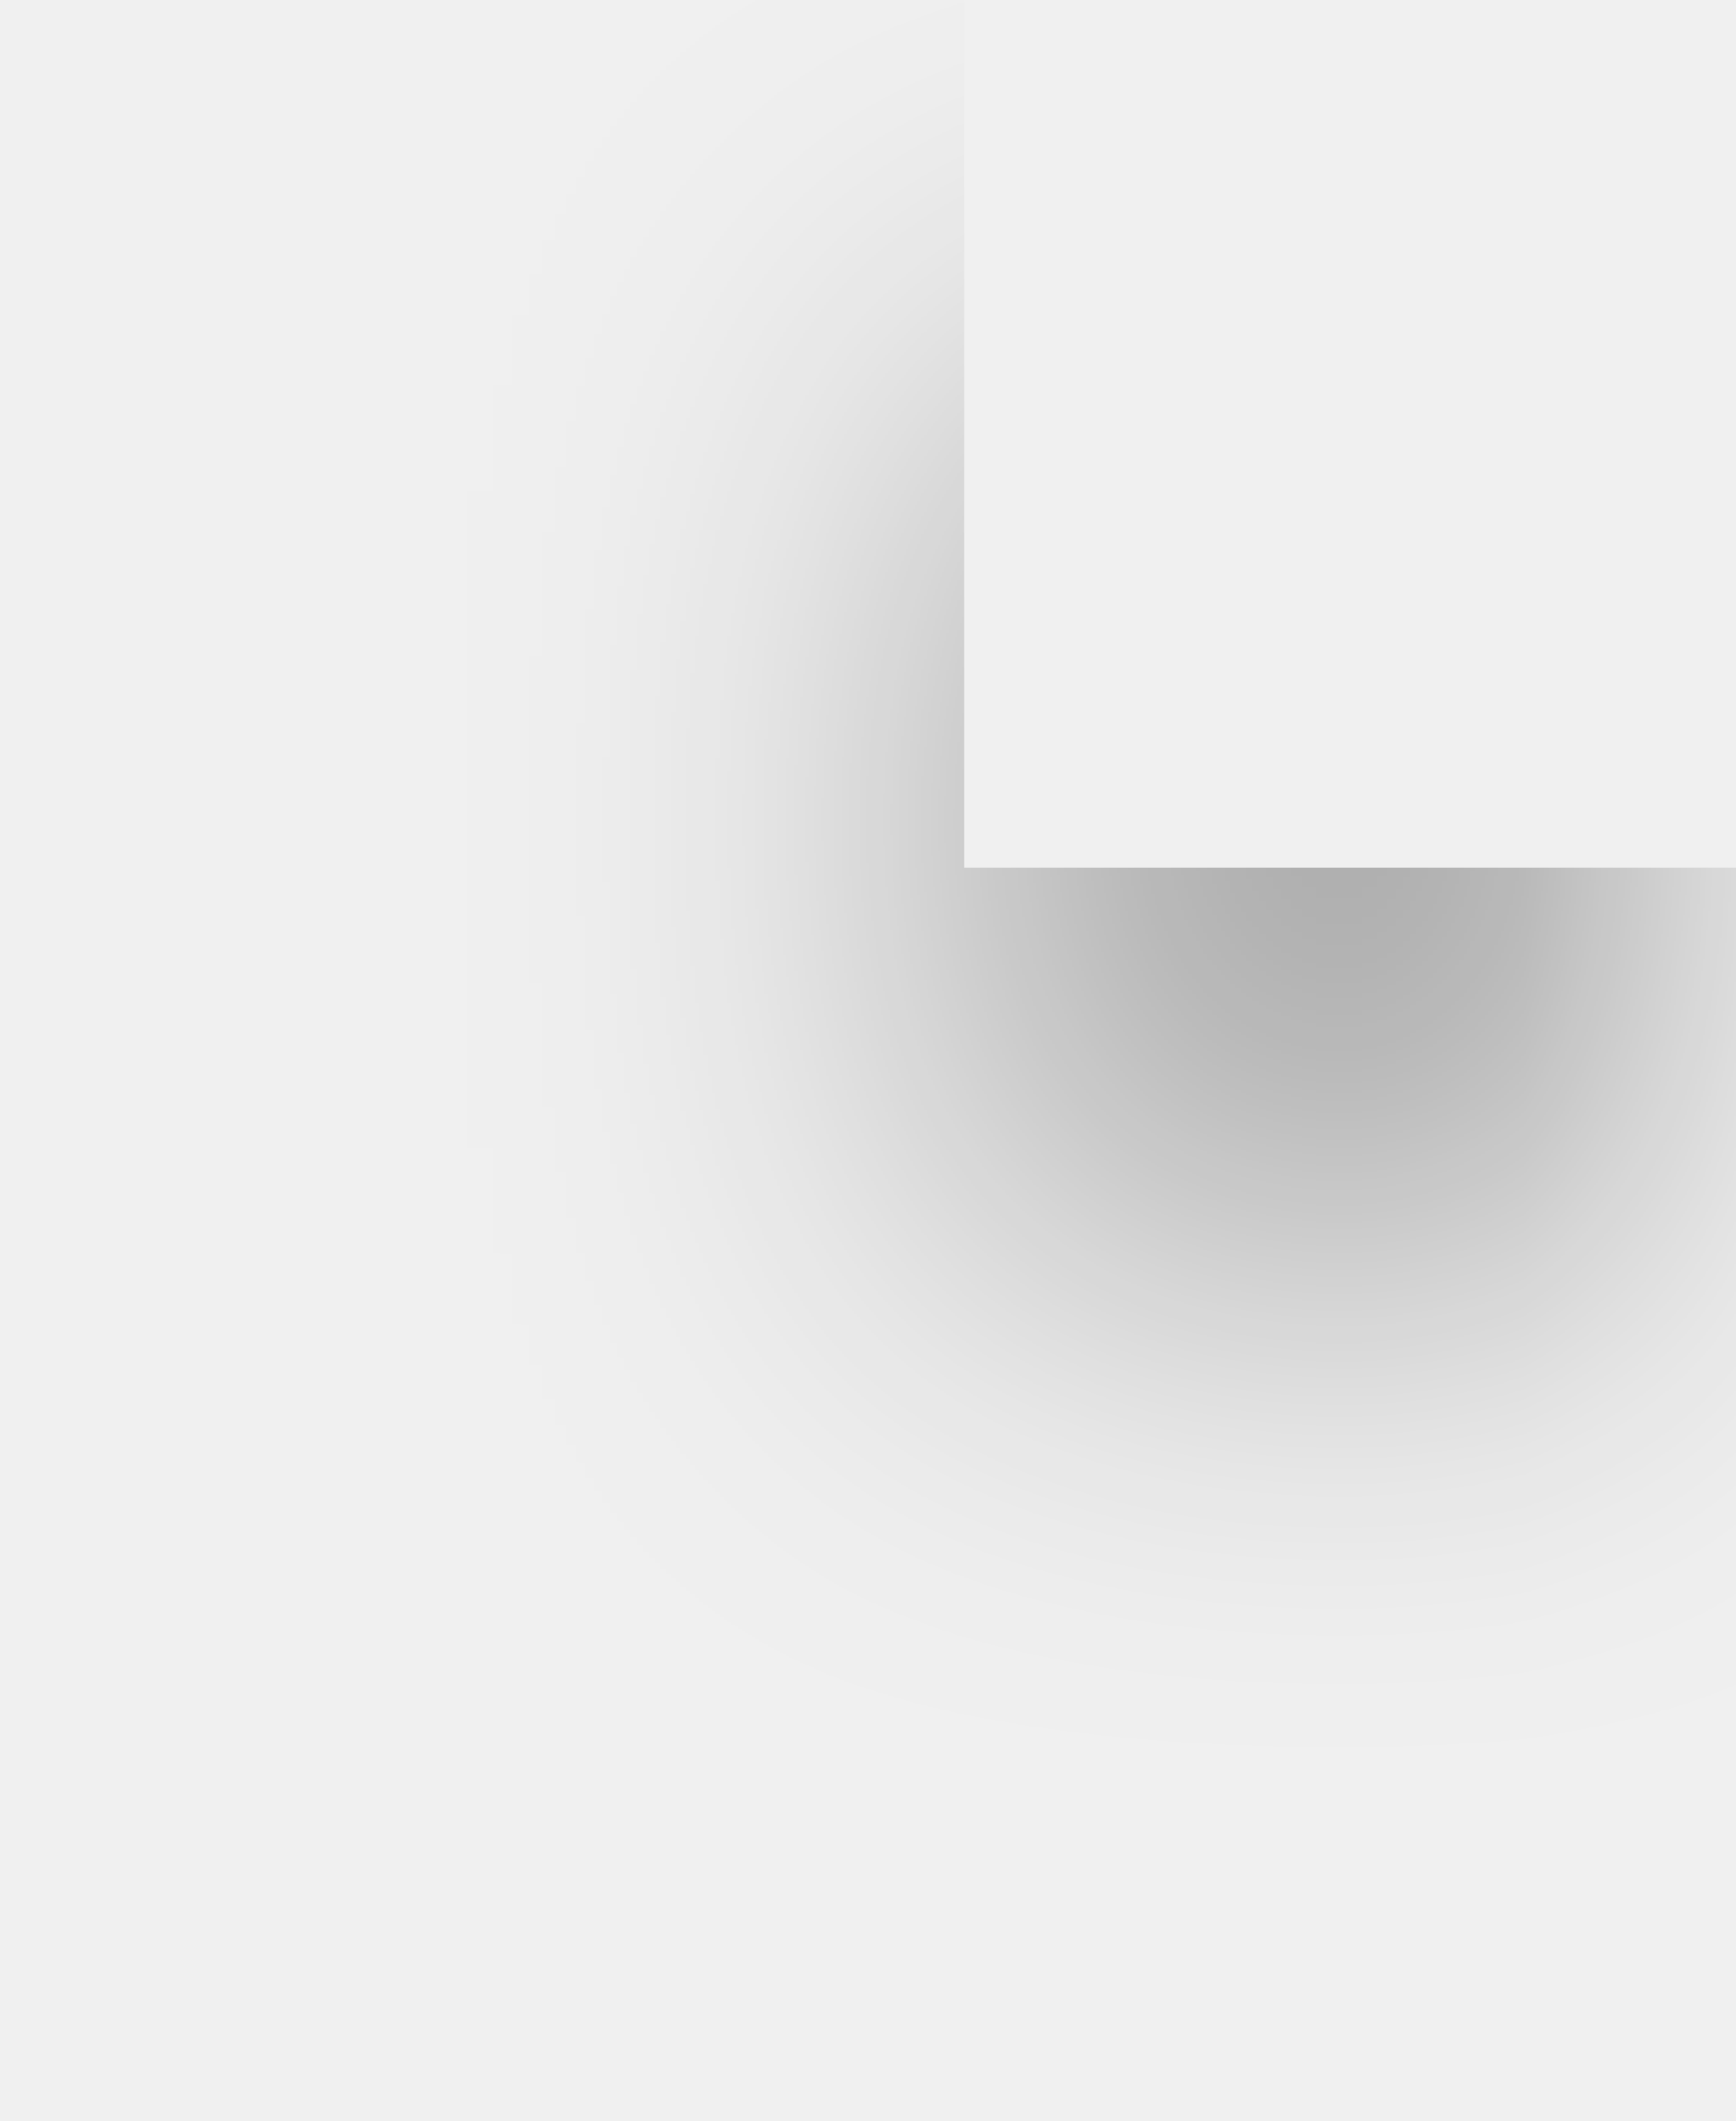
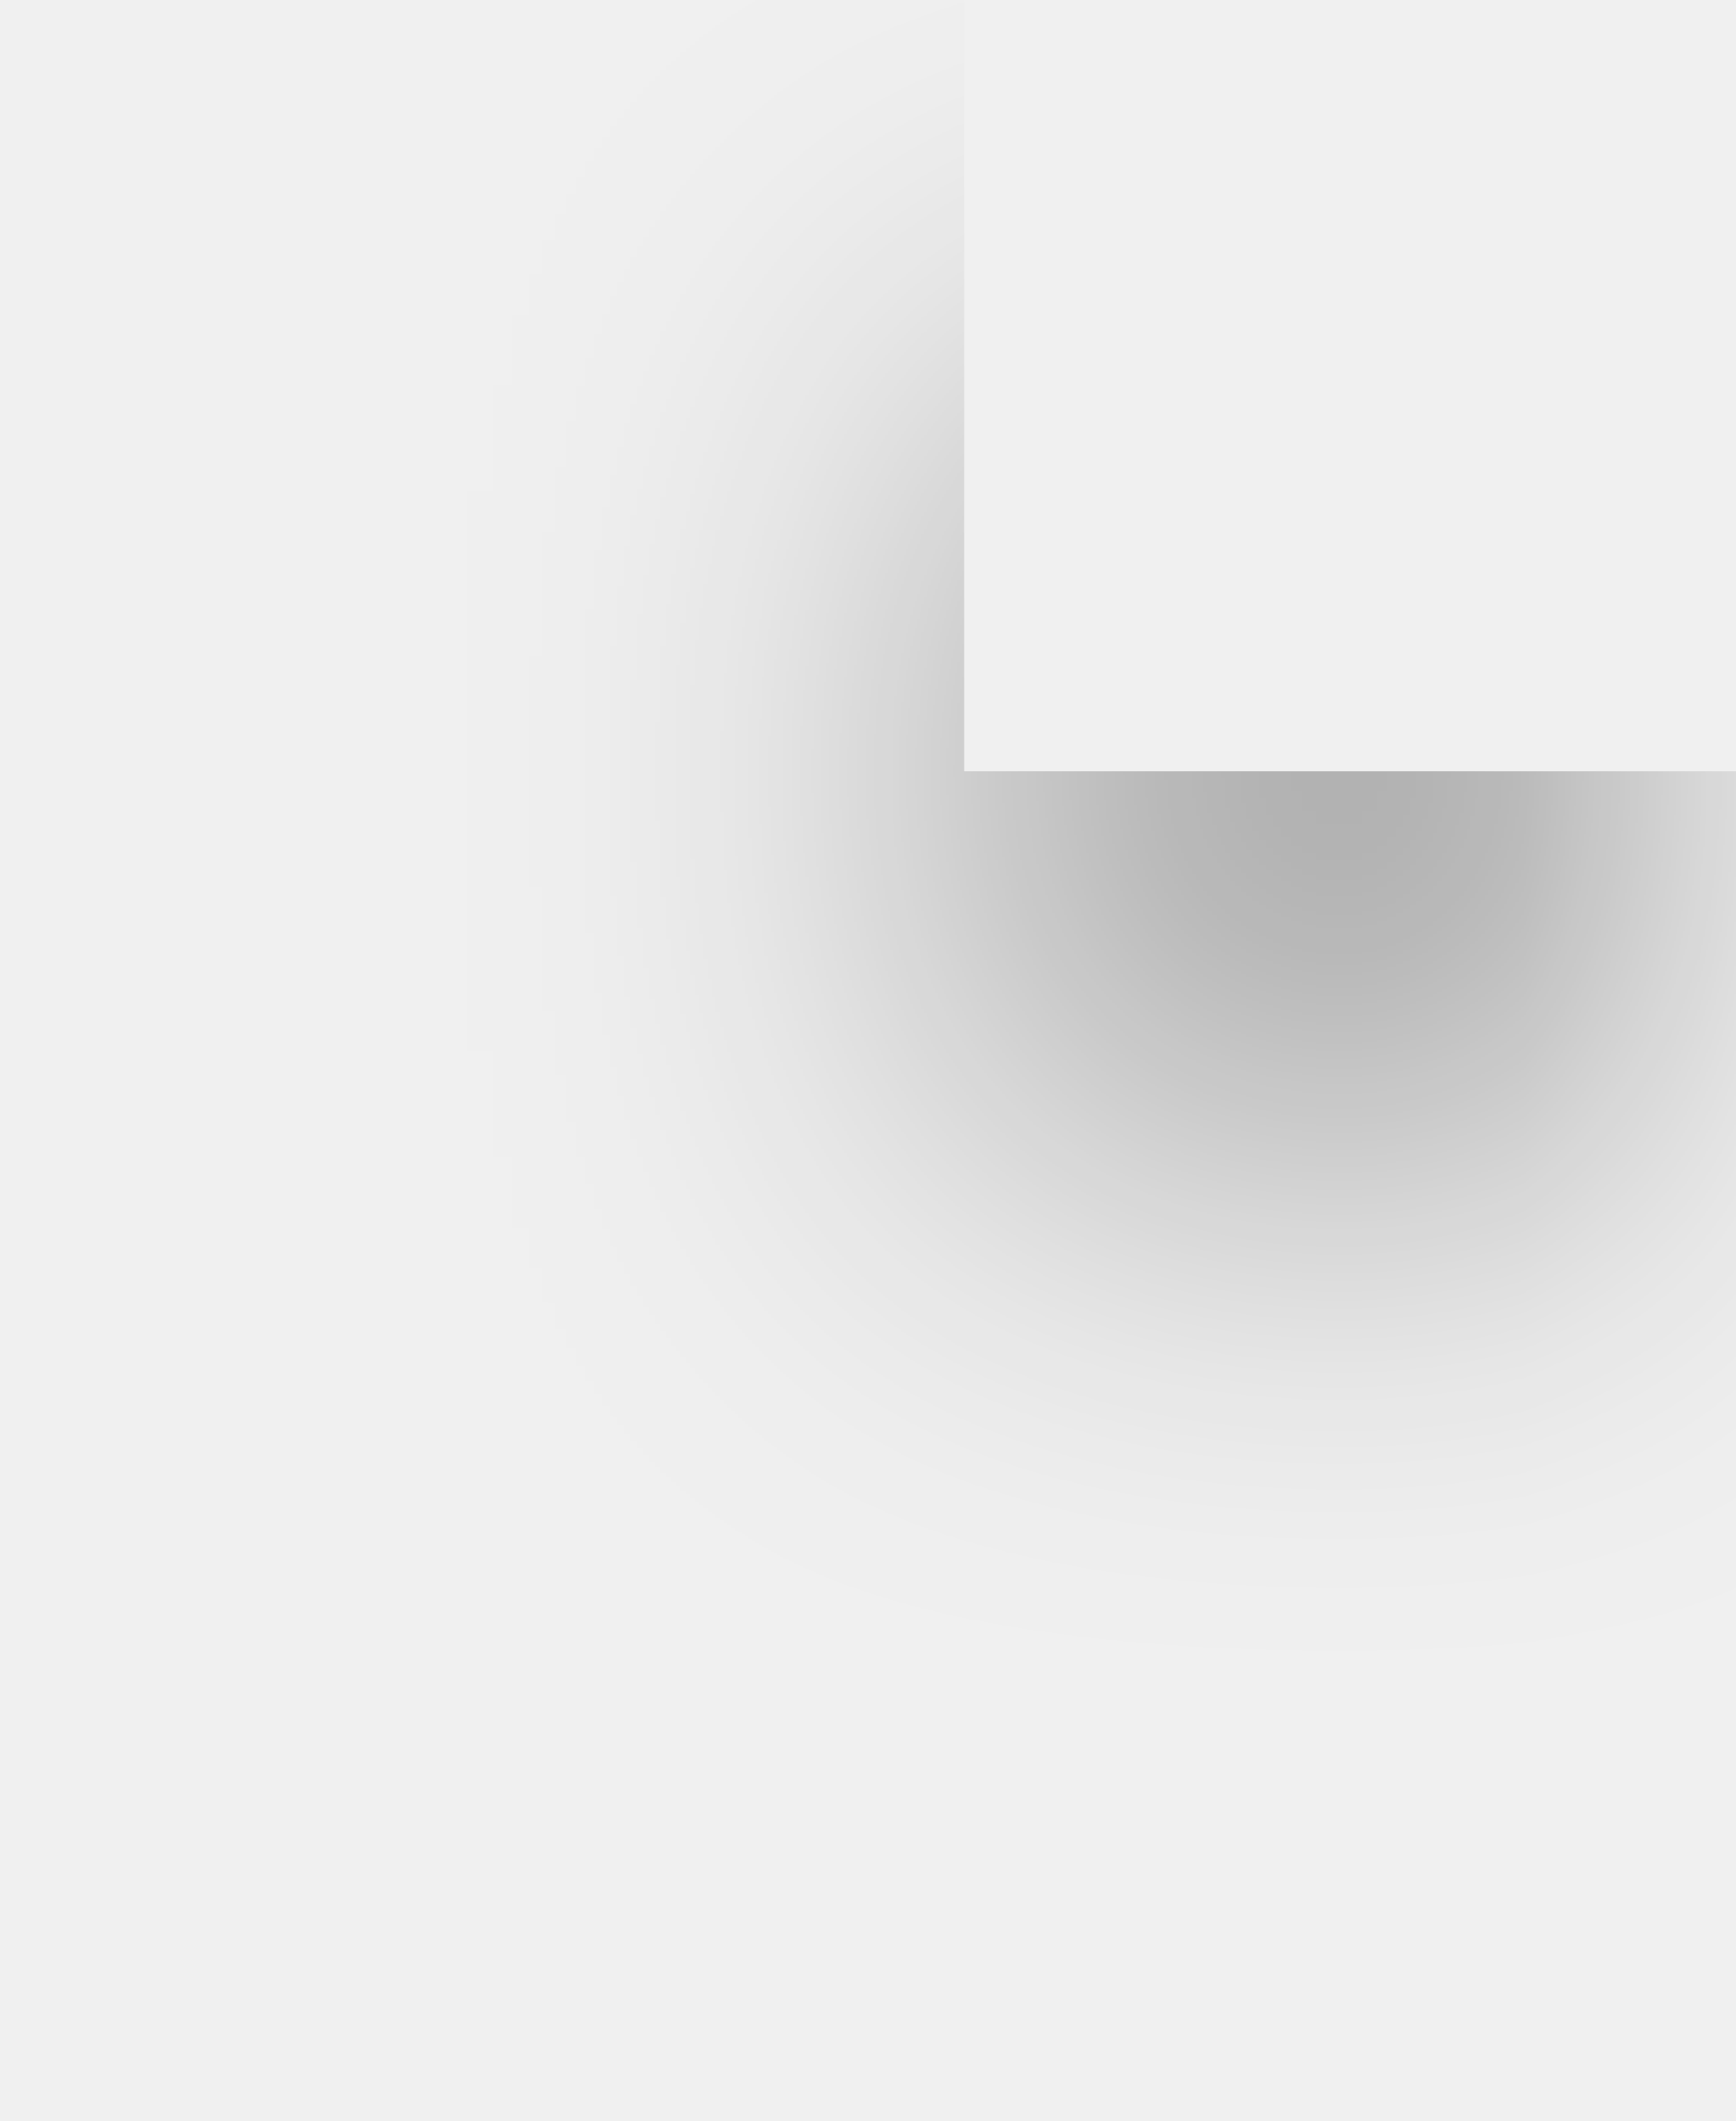
<svg xmlns="http://www.w3.org/2000/svg" xmlns:xlink="http://www.w3.org/1999/xlink" width="18" height="22" viewBox="0 0 18 22">
  <defs>
-     <rect id="bottom-left-b" width="20" height="21" />
-     <filter id="bottom-left-a" width="270%" height="261.9%" x="-85%" y="-61.9%" filterUnits="objectBoundingBox">
+     <rect id="bottomleft-b" width="20" height="21" />
+     <filter id="bottomleft-a" width="270%" height="261.9%" x="-85%" y="-61.9%" filterUnits="objectBoundingBox">
      <feOffset dy="4" in="SourceAlpha" result="shadowOffsetOuter1" />
      <feGaussianBlur in="shadowOffsetOuter1" result="shadowBlurOuter1" stdDeviation="5" />
      <feComposite in="shadowBlurOuter1" in2="SourceAlpha" operator="out" result="shadowBlurOuter1" />
      <feColorMatrix in="shadowBlurOuter1" values="0 0 0 0 0   0 0 0 0 0   0 0 0 0 0  0 0 0 0.3 0" />
    </filter>
  </defs>
-   <g fill="none" fill-rule="evenodd" transform="translate(10 -12)">
-     <use fill="#000" filter="url(#bottom-left-a)" xlink:href="#bottom-left-b" />
-     <use fill="#FFF" fill-opacity="0" xlink:href="#bottom-left-b" />
+   <g fill="none" fill-rule="evenodd" transform="translate(10 -13)">
+     <use fill="#000" filter="url(#bottomleft-a)" xlink:href="#bottomleft-b" />
+     <use fill="#FFF" fill-opacity="0" xlink:href="#bottomleft-b" />
  </g>
</svg>
